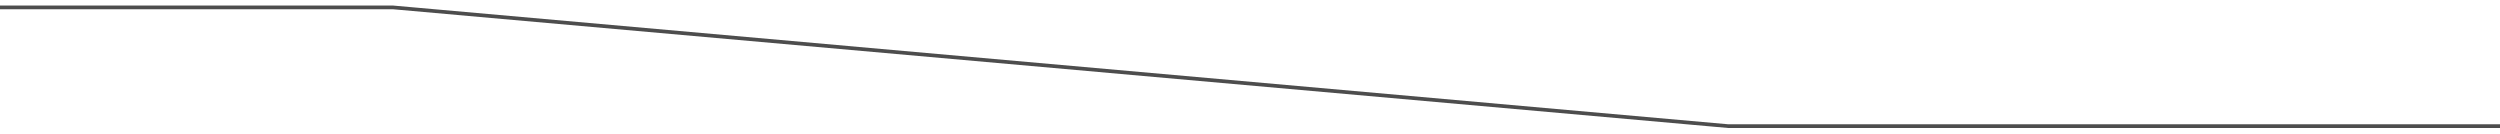
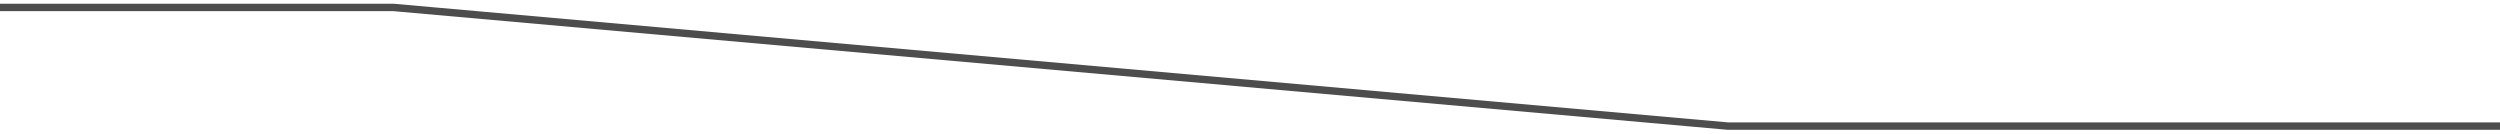
<svg xmlns="http://www.w3.org/2000/svg" width="337" height="18" viewBox="0 0 337 18" fill="none">
-   <path d="M0 1H53L232.932 17H337" stroke="#4D4D4D" stroke-width="0.5" />
+   <path d="M0 1H53L232.932 17H337" stroke="#4D4D4D" strokeWidth="0.5" />
</svg>
